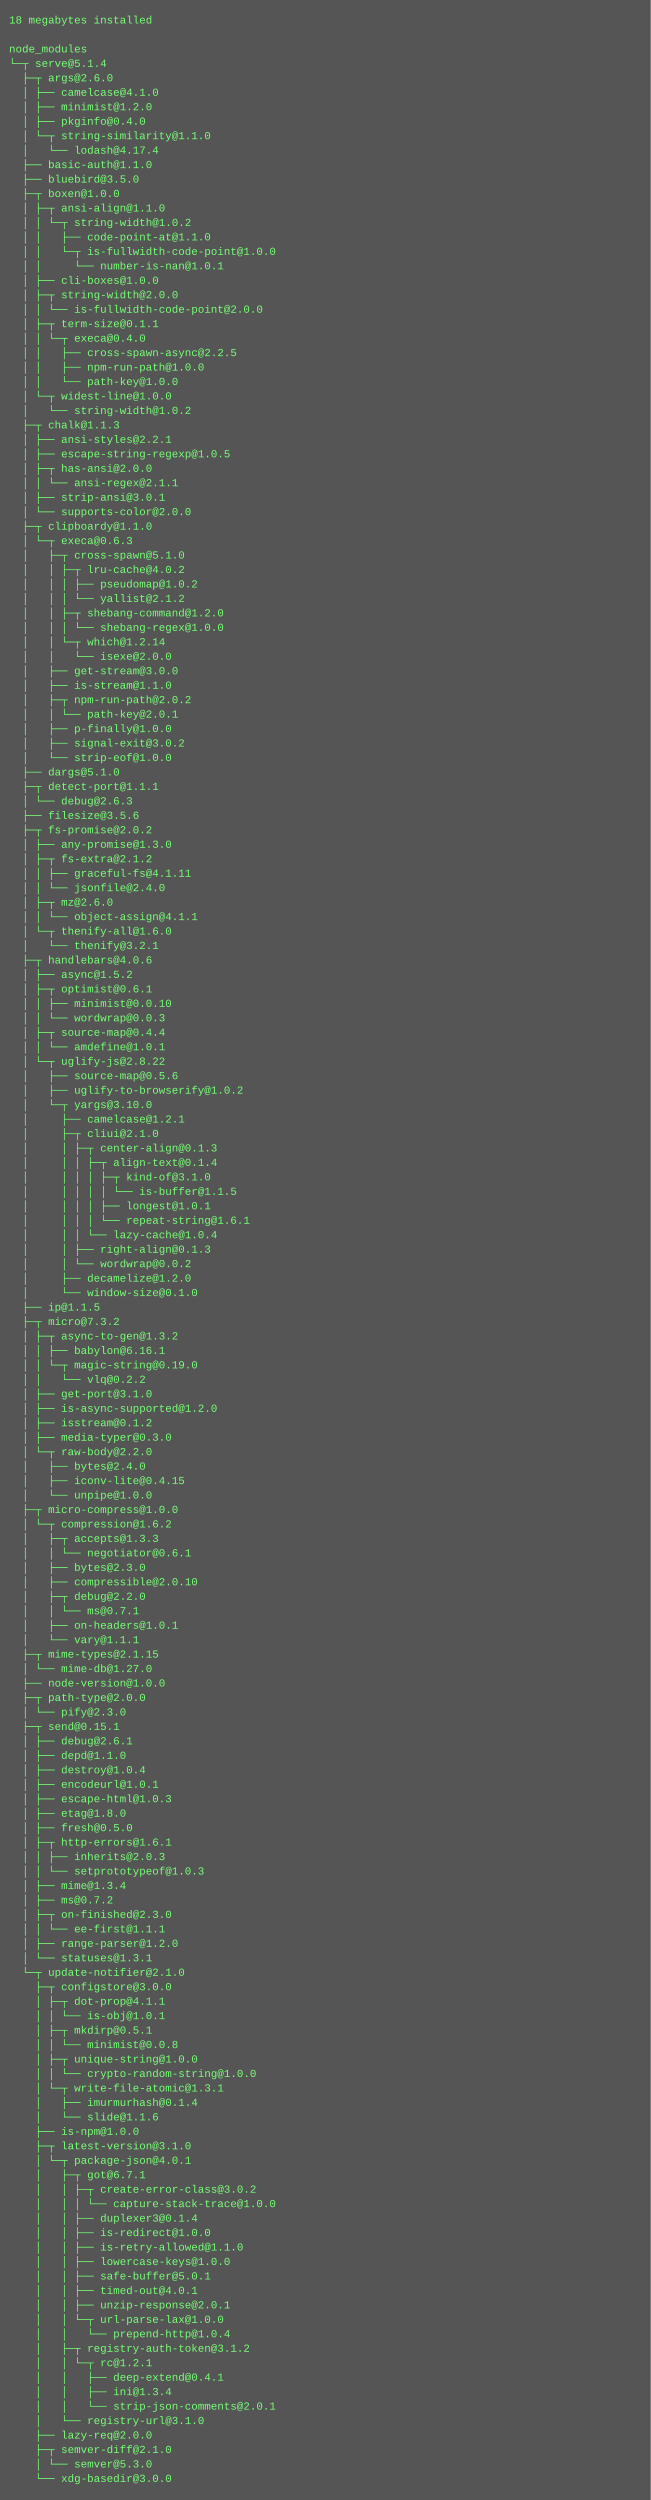
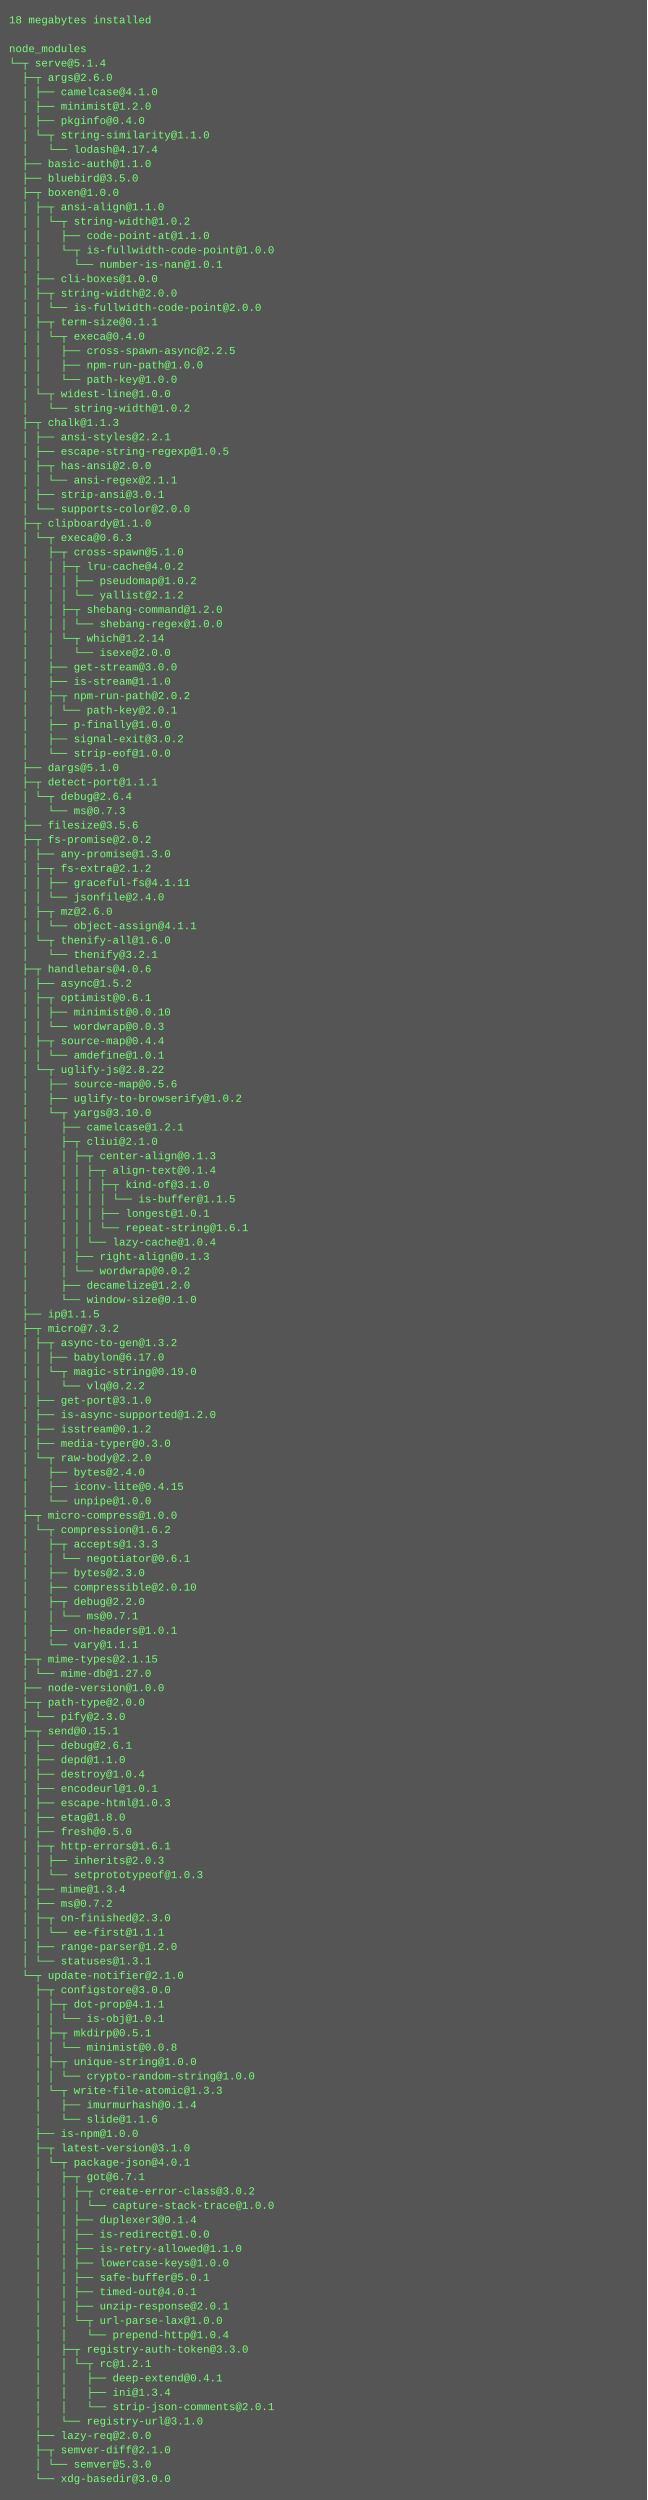
- <svg xmlns="http://www.w3.org/2000/svg" height="2766" width="720">
-   <rect height="2766" fill="#555" width="720" />
+ <svg xmlns="http://www.w3.org/2000/svg" height="2782" width="720">
+   <rect height="2782" fill="#555" width="720" />
  <text fill="#7f7" font-family="Courier New" font-size="12" xml:space="preserve">
    <tspan x="10" y="26">18 megabytes installed</tspan>
    <tspan x="10" y="42" />
    <tspan x="10" y="58">node_modules</tspan>
    <tspan x="10" y="74">└─┬ serve@5.1.4 </tspan>
    <tspan x="10" y="90">  ├─┬ args@2.6.0 </tspan>
    <tspan x="10" y="106">  │ ├── camelcase@4.1.0 </tspan>
    <tspan x="10" y="122">  │ ├── minimist@1.2.0 </tspan>
    <tspan x="10" y="138">  │ ├── pkginfo@0.4.0 </tspan>
    <tspan x="10" y="154">  │ └─┬ string-similarity@1.1.0 </tspan>
    <tspan x="10" y="170">  │   └── lodash@4.17.4 </tspan>
    <tspan x="10" y="186">  ├── basic-auth@1.1.0 </tspan>
    <tspan x="10" y="202">  ├── bluebird@3.5.0 </tspan>
    <tspan x="10" y="218">  ├─┬ boxen@1.0.0 </tspan>
    <tspan x="10" y="234">  │ ├─┬ ansi-align@1.1.0 </tspan>
    <tspan x="10" y="250">  │ │ └─┬ string-width@1.0.2 </tspan>
    <tspan x="10" y="266">  │ │   ├── code-point-at@1.1.0 </tspan>
    <tspan x="10" y="282">  │ │   └─┬ is-fullwidth-code-point@1.0.0 </tspan>
    <tspan x="10" y="298">  │ │     └── number-is-nan@1.0.1 </tspan>
    <tspan x="10" y="314">  │ ├── cli-boxes@1.0.0 </tspan>
    <tspan x="10" y="330">  │ ├─┬ string-width@2.0.0 </tspan>
    <tspan x="10" y="346">  │ │ └── is-fullwidth-code-point@2.0.0 </tspan>
    <tspan x="10" y="362">  │ ├─┬ term-size@0.1.1 </tspan>
    <tspan x="10" y="378">  │ │ └─┬ execa@0.4.0 </tspan>
    <tspan x="10" y="394">  │ │   ├── cross-spawn-async@2.2.5 </tspan>
    <tspan x="10" y="410">  │ │   ├── npm-run-path@1.0.0 </tspan>
    <tspan x="10" y="426">  │ │   └── path-key@1.0.0 </tspan>
    <tspan x="10" y="442">  │ └─┬ widest-line@1.0.0 </tspan>
    <tspan x="10" y="458">  │   └── string-width@1.0.2 </tspan>
    <tspan x="10" y="474">  ├─┬ chalk@1.1.3 </tspan>
    <tspan x="10" y="490">  │ ├── ansi-styles@2.2.1 </tspan>
    <tspan x="10" y="506">  │ ├── escape-string-regexp@1.0.5 </tspan>
    <tspan x="10" y="522">  │ ├─┬ has-ansi@2.0.0 </tspan>
    <tspan x="10" y="538">  │ │ └── ansi-regex@2.1.1 </tspan>
    <tspan x="10" y="554">  │ ├── strip-ansi@3.0.1 </tspan>
    <tspan x="10" y="570">  │ └── supports-color@2.0.0 </tspan>
    <tspan x="10" y="586">  ├─┬ clipboardy@1.1.0 </tspan>
    <tspan x="10" y="602">  │ └─┬ execa@0.6.3 </tspan>
    <tspan x="10" y="618">  │   ├─┬ cross-spawn@5.1.0 </tspan>
    <tspan x="10" y="634">  │   │ ├─┬ lru-cache@4.0.2 </tspan>
    <tspan x="10" y="650">  │   │ │ ├── pseudomap@1.0.2 </tspan>
    <tspan x="10" y="666">  │   │ │ └── yallist@2.1.2 </tspan>
    <tspan x="10" y="682">  │   │ ├─┬ shebang-command@1.2.0 </tspan>
    <tspan x="10" y="698">  │   │ │ └── shebang-regex@1.0.0 </tspan>
    <tspan x="10" y="714">  │   │ └─┬ which@1.2.14 </tspan>
    <tspan x="10" y="730">  │   │   └── isexe@2.0.0 </tspan>
    <tspan x="10" y="746">  │   ├── get-stream@3.0.0 </tspan>
    <tspan x="10" y="762">  │   ├── is-stream@1.1.0 </tspan>
    <tspan x="10" y="778">  │   ├─┬ npm-run-path@2.0.2 </tspan>
    <tspan x="10" y="794">  │   │ └── path-key@2.0.1 </tspan>
    <tspan x="10" y="810">  │   ├── p-finally@1.0.0 </tspan>
    <tspan x="10" y="826">  │   ├── signal-exit@3.0.2 </tspan>
    <tspan x="10" y="842">  │   └── strip-eof@1.0.0 </tspan>
    <tspan x="10" y="858">  ├── dargs@5.1.0 </tspan>
    <tspan x="10" y="874">  ├─┬ detect-port@1.1.1 </tspan>
-     <tspan x="10" y="890">  │ └── debug@2.6.3 </tspan>
-     <tspan x="10" y="906">  ├── filesize@3.5.6 </tspan>
-     <tspan x="10" y="922">  ├─┬ fs-promise@2.0.2 </tspan>
-     <tspan x="10" y="938">  │ ├── any-promise@1.3.0 </tspan>
-     <tspan x="10" y="954">  │ ├─┬ fs-extra@2.1.2 </tspan>
-     <tspan x="10" y="970">  │ │ ├── graceful-fs@4.1.11 </tspan>
-     <tspan x="10" y="986">  │ │ └── jsonfile@2.4.0 </tspan>
-     <tspan x="10" y="1002">  │ ├─┬ mz@2.6.0 </tspan>
-     <tspan x="10" y="1018">  │ │ └── object-assign@4.1.1 </tspan>
-     <tspan x="10" y="1034">  │ └─┬ thenify-all@1.6.0 </tspan>
-     <tspan x="10" y="1050">  │   └── thenify@3.2.1 </tspan>
-     <tspan x="10" y="1066">  ├─┬ handlebars@4.0.6 </tspan>
-     <tspan x="10" y="1082">  │ ├── async@1.5.2 </tspan>
-     <tspan x="10" y="1098">  │ ├─┬ optimist@0.6.1 </tspan>
-     <tspan x="10" y="1114">  │ │ ├── minimist@0.0.10 </tspan>
-     <tspan x="10" y="1130">  │ │ └── wordwrap@0.0.3 </tspan>
-     <tspan x="10" y="1146">  │ ├─┬ source-map@0.4.4 </tspan>
-     <tspan x="10" y="1162">  │ │ └── amdefine@1.0.1 </tspan>
-     <tspan x="10" y="1178">  │ └─┬ uglify-js@2.8.22 </tspan>
-     <tspan x="10" y="1194">  │   ├── source-map@0.5.6 </tspan>
-     <tspan x="10" y="1210">  │   ├── uglify-to-browserify@1.0.2 </tspan>
-     <tspan x="10" y="1226">  │   └─┬ yargs@3.10.0 </tspan>
-     <tspan x="10" y="1242">  │     ├── camelcase@1.2.1 </tspan>
-     <tspan x="10" y="1258">  │     ├─┬ cliui@2.1.0 </tspan>
-     <tspan x="10" y="1274">  │     │ ├─┬ center-align@0.1.3 </tspan>
-     <tspan x="10" y="1290">  │     │ │ ├─┬ align-text@0.1.4 </tspan>
-     <tspan x="10" y="1306">  │     │ │ │ ├─┬ kind-of@3.1.0 </tspan>
-     <tspan x="10" y="1322">  │     │ │ │ │ └── is-buffer@1.1.5 </tspan>
-     <tspan x="10" y="1338">  │     │ │ │ ├── longest@1.0.1 </tspan>
-     <tspan x="10" y="1354">  │     │ │ │ └── repeat-string@1.6.1 </tspan>
-     <tspan x="10" y="1370">  │     │ │ └── lazy-cache@1.0.4 </tspan>
-     <tspan x="10" y="1386">  │     │ ├── right-align@0.1.3 </tspan>
-     <tspan x="10" y="1402">  │     │ └── wordwrap@0.0.2 </tspan>
-     <tspan x="10" y="1418">  │     ├── decamelize@1.2.0 </tspan>
-     <tspan x="10" y="1434">  │     └── window-size@0.1.0 </tspan>
-     <tspan x="10" y="1450">  ├── ip@1.1.5 </tspan>
-     <tspan x="10" y="1466">  ├─┬ micro@7.3.2 </tspan>
-     <tspan x="10" y="1482">  │ ├─┬ async-to-gen@1.3.2 </tspan>
-     <tspan x="10" y="1498">  │ │ ├── babylon@6.16.1 </tspan>
-     <tspan x="10" y="1514">  │ │ └─┬ magic-string@0.19.0 </tspan>
-     <tspan x="10" y="1530">  │ │   └── vlq@0.2.2 </tspan>
-     <tspan x="10" y="1546">  │ ├── get-port@3.1.0 </tspan>
-     <tspan x="10" y="1562">  │ ├── is-async-supported@1.2.0 </tspan>
-     <tspan x="10" y="1578">  │ ├── isstream@0.1.2 </tspan>
-     <tspan x="10" y="1594">  │ ├── media-typer@0.3.0 </tspan>
-     <tspan x="10" y="1610">  │ └─┬ raw-body@2.2.0 </tspan>
-     <tspan x="10" y="1626">  │   ├── bytes@2.4.0 </tspan>
-     <tspan x="10" y="1642">  │   ├── iconv-lite@0.4.15 </tspan>
-     <tspan x="10" y="1658">  │   └── unpipe@1.0.0 </tspan>
-     <tspan x="10" y="1674">  ├─┬ micro-compress@1.0.0 </tspan>
-     <tspan x="10" y="1690">  │ └─┬ compression@1.6.2 </tspan>
-     <tspan x="10" y="1706">  │   ├─┬ accepts@1.3.3 </tspan>
-     <tspan x="10" y="1722">  │   │ └── negotiator@0.6.1 </tspan>
-     <tspan x="10" y="1738">  │   ├── bytes@2.3.0 </tspan>
-     <tspan x="10" y="1754">  │   ├── compressible@2.0.10 </tspan>
-     <tspan x="10" y="1770">  │   ├─┬ debug@2.2.0 </tspan>
-     <tspan x="10" y="1786">  │   │ └── ms@0.7.1 </tspan>
-     <tspan x="10" y="1802">  │   ├── on-headers@1.0.1 </tspan>
-     <tspan x="10" y="1818">  │   └── vary@1.1.1 </tspan>
-     <tspan x="10" y="1834">  ├─┬ mime-types@2.1.15 </tspan>
-     <tspan x="10" y="1850">  │ └── mime-db@1.27.0 </tspan>
-     <tspan x="10" y="1866">  ├── node-version@1.0.0 </tspan>
-     <tspan x="10" y="1882">  ├─┬ path-type@2.0.0 </tspan>
-     <tspan x="10" y="1898">  │ └── pify@2.3.0 </tspan>
-     <tspan x="10" y="1914">  ├─┬ send@0.15.1 </tspan>
-     <tspan x="10" y="1930">  │ ├── debug@2.6.1 </tspan>
-     <tspan x="10" y="1946">  │ ├── depd@1.1.0 </tspan>
-     <tspan x="10" y="1962">  │ ├── destroy@1.0.4 </tspan>
-     <tspan x="10" y="1978">  │ ├── encodeurl@1.0.1 </tspan>
-     <tspan x="10" y="1994">  │ ├── escape-html@1.0.3 </tspan>
-     <tspan x="10" y="2010">  │ ├── etag@1.8.0 </tspan>
-     <tspan x="10" y="2026">  │ ├── fresh@0.5.0 </tspan>
-     <tspan x="10" y="2042">  │ ├─┬ http-errors@1.6.1 </tspan>
-     <tspan x="10" y="2058">  │ │ ├── inherits@2.0.3 </tspan>
-     <tspan x="10" y="2074">  │ │ └── setprototypeof@1.0.3 </tspan>
-     <tspan x="10" y="2090">  │ ├── mime@1.3.4 </tspan>
-     <tspan x="10" y="2106">  │ ├── ms@0.7.2 </tspan>
-     <tspan x="10" y="2122">  │ ├─┬ on-finished@2.3.0 </tspan>
-     <tspan x="10" y="2138">  │ │ └── ee-first@1.1.1 </tspan>
-     <tspan x="10" y="2154">  │ ├── range-parser@1.2.0 </tspan>
-     <tspan x="10" y="2170">  │ └── statuses@1.3.1 </tspan>
-     <tspan x="10" y="2186">  └─┬ update-notifier@2.1.0 </tspan>
-     <tspan x="10" y="2202">    ├─┬ configstore@3.0.0 </tspan>
-     <tspan x="10" y="2218">    │ ├─┬ dot-prop@4.1.1 </tspan>
-     <tspan x="10" y="2234">    │ │ └── is-obj@1.0.1 </tspan>
-     <tspan x="10" y="2250">    │ ├─┬ mkdirp@0.5.1 </tspan>
-     <tspan x="10" y="2266">    │ │ └── minimist@0.0.8 </tspan>
-     <tspan x="10" y="2282">    │ ├─┬ unique-string@1.0.0 </tspan>
-     <tspan x="10" y="2298">    │ │ └── crypto-random-string@1.0.0 </tspan>
-     <tspan x="10" y="2314">    │ └─┬ write-file-atomic@1.3.1 </tspan>
-     <tspan x="10" y="2330">    │   ├── imurmurhash@0.1.4 </tspan>
-     <tspan x="10" y="2346">    │   └── slide@1.1.6 </tspan>
-     <tspan x="10" y="2362">    ├── is-npm@1.0.0 </tspan>
-     <tspan x="10" y="2378">    ├─┬ latest-version@3.1.0 </tspan>
-     <tspan x="10" y="2394">    │ └─┬ package-json@4.0.1 </tspan>
-     <tspan x="10" y="2410">    │   ├─┬ got@6.7.1 </tspan>
-     <tspan x="10" y="2426">    │   │ ├─┬ create-error-class@3.0.2 </tspan>
-     <tspan x="10" y="2442">    │   │ │ └── capture-stack-trace@1.0.0 </tspan>
-     <tspan x="10" y="2458">    │   │ ├── duplexer3@0.1.4 </tspan>
-     <tspan x="10" y="2474">    │   │ ├── is-redirect@1.0.0 </tspan>
-     <tspan x="10" y="2490">    │   │ ├── is-retry-allowed@1.1.0 </tspan>
-     <tspan x="10" y="2506">    │   │ ├── lowercase-keys@1.0.0 </tspan>
-     <tspan x="10" y="2522">    │   │ ├── safe-buffer@5.0.1 </tspan>
-     <tspan x="10" y="2538">    │   │ ├── timed-out@4.0.1 </tspan>
-     <tspan x="10" y="2554">    │   │ ├── unzip-response@2.0.1 </tspan>
-     <tspan x="10" y="2570">    │   │ └─┬ url-parse-lax@1.0.0 </tspan>
-     <tspan x="10" y="2586">    │   │   └── prepend-http@1.0.4 </tspan>
-     <tspan x="10" y="2602">    │   ├─┬ registry-auth-token@3.1.2 </tspan>
-     <tspan x="10" y="2618">    │   │ └─┬ rc@1.2.1 </tspan>
-     <tspan x="10" y="2634">    │   │   ├── deep-extend@0.4.1 </tspan>
-     <tspan x="10" y="2650">    │   │   ├── ini@1.3.4 </tspan>
-     <tspan x="10" y="2666">    │   │   └── strip-json-comments@2.0.1 </tspan>
-     <tspan x="10" y="2682">    │   └── registry-url@3.1.0 </tspan>
-     <tspan x="10" y="2698">    ├── lazy-req@2.0.0 </tspan>
-     <tspan x="10" y="2714">    ├─┬ semver-diff@2.1.0 </tspan>
-     <tspan x="10" y="2730">    │ └── semver@5.3.0 </tspan>
-     <tspan x="10" y="2746">    └── xdg-basedir@3.0.0</tspan>
+     <tspan x="10" y="890">  │ └─┬ debug@2.6.4 </tspan>
+     <tspan x="10" y="906">  │   └── ms@0.7.3 </tspan>
+     <tspan x="10" y="922">  ├── filesize@3.5.6 </tspan>
+     <tspan x="10" y="938">  ├─┬ fs-promise@2.0.2 </tspan>
+     <tspan x="10" y="954">  │ ├── any-promise@1.3.0 </tspan>
+     <tspan x="10" y="970">  │ ├─┬ fs-extra@2.1.2 </tspan>
+     <tspan x="10" y="986">  │ │ ├── graceful-fs@4.1.11 </tspan>
+     <tspan x="10" y="1002">  │ │ └── jsonfile@2.4.0 </tspan>
+     <tspan x="10" y="1018">  │ ├─┬ mz@2.6.0 </tspan>
+     <tspan x="10" y="1034">  │ │ └── object-assign@4.1.1 </tspan>
+     <tspan x="10" y="1050">  │ └─┬ thenify-all@1.6.0 </tspan>
+     <tspan x="10" y="1066">  │   └── thenify@3.2.1 </tspan>
+     <tspan x="10" y="1082">  ├─┬ handlebars@4.0.6 </tspan>
+     <tspan x="10" y="1098">  │ ├── async@1.5.2 </tspan>
+     <tspan x="10" y="1114">  │ ├─┬ optimist@0.6.1 </tspan>
+     <tspan x="10" y="1130">  │ │ ├── minimist@0.0.10 </tspan>
+     <tspan x="10" y="1146">  │ │ └── wordwrap@0.0.3 </tspan>
+     <tspan x="10" y="1162">  │ ├─┬ source-map@0.4.4 </tspan>
+     <tspan x="10" y="1178">  │ │ └── amdefine@1.0.1 </tspan>
+     <tspan x="10" y="1194">  │ └─┬ uglify-js@2.8.22 </tspan>
+     <tspan x="10" y="1210">  │   ├── source-map@0.5.6 </tspan>
+     <tspan x="10" y="1226">  │   ├── uglify-to-browserify@1.0.2 </tspan>
+     <tspan x="10" y="1242">  │   └─┬ yargs@3.10.0 </tspan>
+     <tspan x="10" y="1258">  │     ├── camelcase@1.2.1 </tspan>
+     <tspan x="10" y="1274">  │     ├─┬ cliui@2.1.0 </tspan>
+     <tspan x="10" y="1290">  │     │ ├─┬ center-align@0.1.3 </tspan>
+     <tspan x="10" y="1306">  │     │ │ ├─┬ align-text@0.1.4 </tspan>
+     <tspan x="10" y="1322">  │     │ │ │ ├─┬ kind-of@3.1.0 </tspan>
+     <tspan x="10" y="1338">  │     │ │ │ │ └── is-buffer@1.1.5 </tspan>
+     <tspan x="10" y="1354">  │     │ │ │ ├── longest@1.0.1 </tspan>
+     <tspan x="10" y="1370">  │     │ │ │ └── repeat-string@1.6.1 </tspan>
+     <tspan x="10" y="1386">  │     │ │ └── lazy-cache@1.0.4 </tspan>
+     <tspan x="10" y="1402">  │     │ ├── right-align@0.1.3 </tspan>
+     <tspan x="10" y="1418">  │     │ └── wordwrap@0.0.2 </tspan>
+     <tspan x="10" y="1434">  │     ├── decamelize@1.2.0 </tspan>
+     <tspan x="10" y="1450">  │     └── window-size@0.1.0 </tspan>
+     <tspan x="10" y="1466">  ├── ip@1.1.5 </tspan>
+     <tspan x="10" y="1482">  ├─┬ micro@7.3.2 </tspan>
+     <tspan x="10" y="1498">  │ ├─┬ async-to-gen@1.3.2 </tspan>
+     <tspan x="10" y="1514">  │ │ ├── babylon@6.17.0 </tspan>
+     <tspan x="10" y="1530">  │ │ └─┬ magic-string@0.19.0 </tspan>
+     <tspan x="10" y="1546">  │ │   └── vlq@0.2.2 </tspan>
+     <tspan x="10" y="1562">  │ ├── get-port@3.1.0 </tspan>
+     <tspan x="10" y="1578">  │ ├── is-async-supported@1.2.0 </tspan>
+     <tspan x="10" y="1594">  │ ├── isstream@0.1.2 </tspan>
+     <tspan x="10" y="1610">  │ ├── media-typer@0.3.0 </tspan>
+     <tspan x="10" y="1626">  │ └─┬ raw-body@2.2.0 </tspan>
+     <tspan x="10" y="1642">  │   ├── bytes@2.4.0 </tspan>
+     <tspan x="10" y="1658">  │   ├── iconv-lite@0.4.15 </tspan>
+     <tspan x="10" y="1674">  │   └── unpipe@1.0.0 </tspan>
+     <tspan x="10" y="1690">  ├─┬ micro-compress@1.0.0 </tspan>
+     <tspan x="10" y="1706">  │ └─┬ compression@1.6.2 </tspan>
+     <tspan x="10" y="1722">  │   ├─┬ accepts@1.3.3 </tspan>
+     <tspan x="10" y="1738">  │   │ └── negotiator@0.6.1 </tspan>
+     <tspan x="10" y="1754">  │   ├── bytes@2.3.0 </tspan>
+     <tspan x="10" y="1770">  │   ├── compressible@2.0.10 </tspan>
+     <tspan x="10" y="1786">  │   ├─┬ debug@2.2.0 </tspan>
+     <tspan x="10" y="1802">  │   │ └── ms@0.7.1 </tspan>
+     <tspan x="10" y="1818">  │   ├── on-headers@1.0.1 </tspan>
+     <tspan x="10" y="1834">  │   └── vary@1.1.1 </tspan>
+     <tspan x="10" y="1850">  ├─┬ mime-types@2.1.15 </tspan>
+     <tspan x="10" y="1866">  │ └── mime-db@1.27.0 </tspan>
+     <tspan x="10" y="1882">  ├── node-version@1.0.0 </tspan>
+     <tspan x="10" y="1898">  ├─┬ path-type@2.0.0 </tspan>
+     <tspan x="10" y="1914">  │ └── pify@2.3.0 </tspan>
+     <tspan x="10" y="1930">  ├─┬ send@0.15.1 </tspan>
+     <tspan x="10" y="1946">  │ ├── debug@2.6.1 </tspan>
+     <tspan x="10" y="1962">  │ ├── depd@1.1.0 </tspan>
+     <tspan x="10" y="1978">  │ ├── destroy@1.0.4 </tspan>
+     <tspan x="10" y="1994">  │ ├── encodeurl@1.0.1 </tspan>
+     <tspan x="10" y="2010">  │ ├── escape-html@1.0.3 </tspan>
+     <tspan x="10" y="2026">  │ ├── etag@1.8.0 </tspan>
+     <tspan x="10" y="2042">  │ ├── fresh@0.5.0 </tspan>
+     <tspan x="10" y="2058">  │ ├─┬ http-errors@1.6.1 </tspan>
+     <tspan x="10" y="2074">  │ │ ├── inherits@2.0.3 </tspan>
+     <tspan x="10" y="2090">  │ │ └── setprototypeof@1.0.3 </tspan>
+     <tspan x="10" y="2106">  │ ├── mime@1.3.4 </tspan>
+     <tspan x="10" y="2122">  │ ├── ms@0.7.2 </tspan>
+     <tspan x="10" y="2138">  │ ├─┬ on-finished@2.3.0 </tspan>
+     <tspan x="10" y="2154">  │ │ └── ee-first@1.1.1 </tspan>
+     <tspan x="10" y="2170">  │ ├── range-parser@1.2.0 </tspan>
+     <tspan x="10" y="2186">  │ └── statuses@1.3.1 </tspan>
+     <tspan x="10" y="2202">  └─┬ update-notifier@2.1.0 </tspan>
+     <tspan x="10" y="2218">    ├─┬ configstore@3.0.0 </tspan>
+     <tspan x="10" y="2234">    │ ├─┬ dot-prop@4.1.1 </tspan>
+     <tspan x="10" y="2250">    │ │ └── is-obj@1.0.1 </tspan>
+     <tspan x="10" y="2266">    │ ├─┬ mkdirp@0.5.1 </tspan>
+     <tspan x="10" y="2282">    │ │ └── minimist@0.0.8 </tspan>
+     <tspan x="10" y="2298">    │ ├─┬ unique-string@1.0.0 </tspan>
+     <tspan x="10" y="2314">    │ │ └── crypto-random-string@1.0.0 </tspan>
+     <tspan x="10" y="2330">    │ └─┬ write-file-atomic@1.3.3 </tspan>
+     <tspan x="10" y="2346">    │   ├── imurmurhash@0.1.4 </tspan>
+     <tspan x="10" y="2362">    │   └── slide@1.1.6 </tspan>
+     <tspan x="10" y="2378">    ├── is-npm@1.0.0 </tspan>
+     <tspan x="10" y="2394">    ├─┬ latest-version@3.1.0 </tspan>
+     <tspan x="10" y="2410">    │ └─┬ package-json@4.0.1 </tspan>
+     <tspan x="10" y="2426">    │   ├─┬ got@6.7.1 </tspan>
+     <tspan x="10" y="2442">    │   │ ├─┬ create-error-class@3.0.2 </tspan>
+     <tspan x="10" y="2458">    │   │ │ └── capture-stack-trace@1.0.0 </tspan>
+     <tspan x="10" y="2474">    │   │ ├── duplexer3@0.1.4 </tspan>
+     <tspan x="10" y="2490">    │   │ ├── is-redirect@1.0.0 </tspan>
+     <tspan x="10" y="2506">    │   │ ├── is-retry-allowed@1.1.0 </tspan>
+     <tspan x="10" y="2522">    │   │ ├── lowercase-keys@1.0.0 </tspan>
+     <tspan x="10" y="2538">    │   │ ├── safe-buffer@5.0.1 </tspan>
+     <tspan x="10" y="2554">    │   │ ├── timed-out@4.0.1 </tspan>
+     <tspan x="10" y="2570">    │   │ ├── unzip-response@2.0.1 </tspan>
+     <tspan x="10" y="2586">    │   │ └─┬ url-parse-lax@1.0.0 </tspan>
+     <tspan x="10" y="2602">    │   │   └── prepend-http@1.0.4 </tspan>
+     <tspan x="10" y="2618">    │   ├─┬ registry-auth-token@3.3.0 </tspan>
+     <tspan x="10" y="2634">    │   │ └─┬ rc@1.2.1 </tspan>
+     <tspan x="10" y="2650">    │   │   ├── deep-extend@0.4.1 </tspan>
+     <tspan x="10" y="2666">    │   │   ├── ini@1.3.4 </tspan>
+     <tspan x="10" y="2682">    │   │   └── strip-json-comments@2.0.1 </tspan>
+     <tspan x="10" y="2698">    │   └── registry-url@3.1.0 </tspan>
+     <tspan x="10" y="2714">    ├── lazy-req@2.0.0 </tspan>
+     <tspan x="10" y="2730">    ├─┬ semver-diff@2.1.0 </tspan>
+     <tspan x="10" y="2746">    │ └── semver@5.3.0 </tspan>
+     <tspan x="10" y="2762">    └── xdg-basedir@3.0.0</tspan>
  </text>
</svg>
